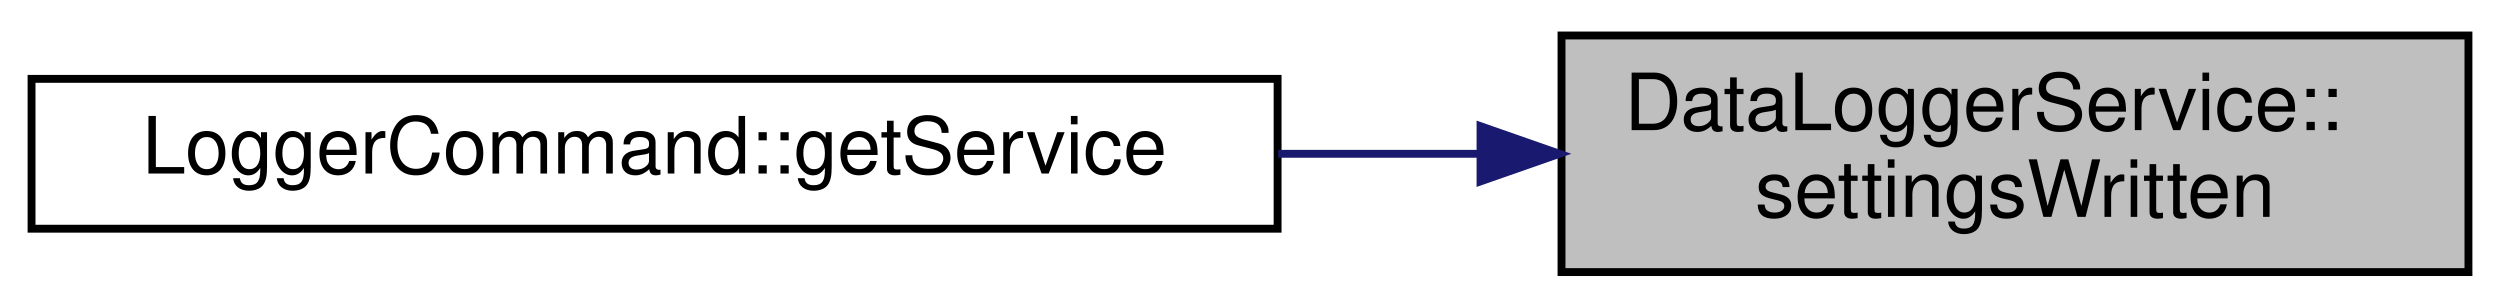
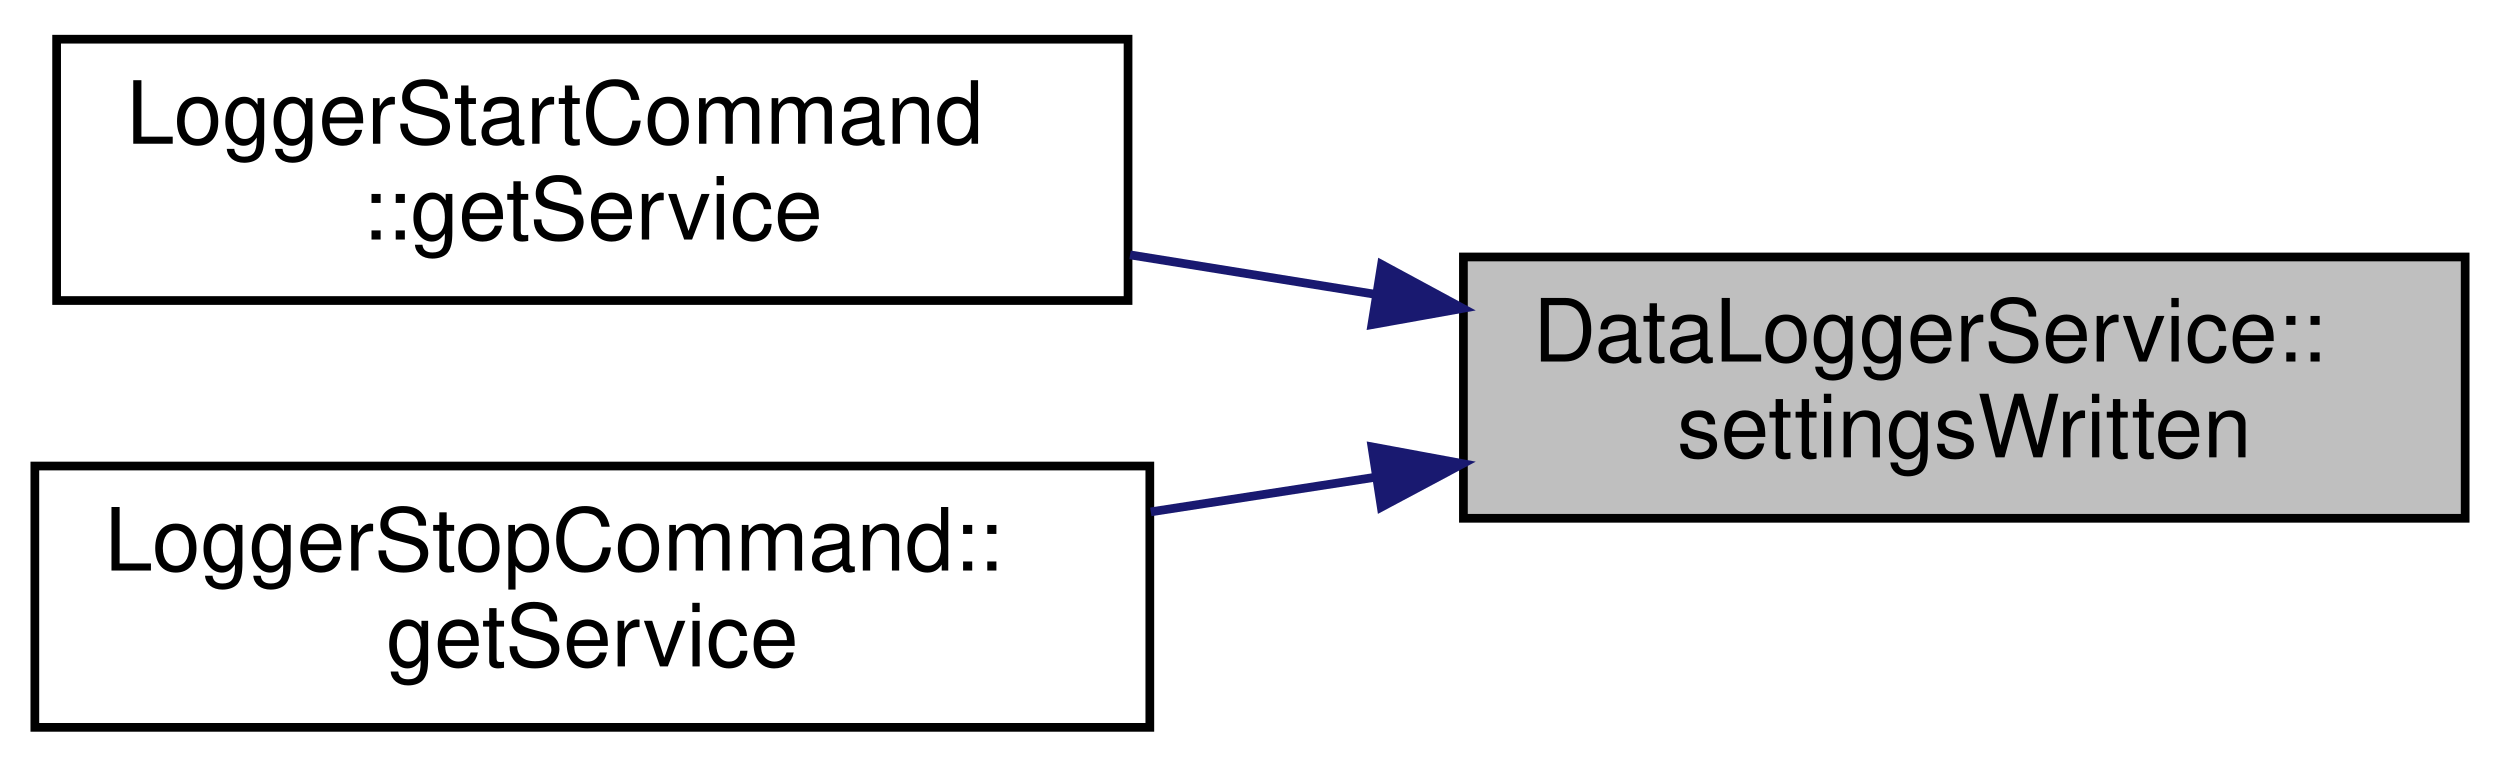
- <svg xmlns="http://www.w3.org/2000/svg" xmlns:xlink="http://www.w3.org/1999/xlink" width="317pt" height="39pt" viewBox="0.00 0.00 317.00 39.00">
-   <g id="graph0" class="graph" transform="scale(1 1) rotate(0) translate(4 35)">
+ <svg xmlns="http://www.w3.org/2000/svg" xmlns:xlink="http://www.w3.org/1999/xlink" width="287pt" height="88pt" viewBox="0.00 0.00 287.00 88.00">
+   <g id="graph0" class="graph" transform="scale(1 1) rotate(0) translate(4 84)">
    <g id="node1" class="node">
      <g id="a_node1">
        <a xlink:title="This signal is emitted when the Settings characteristic has been written successfully.">
-           <polygon fill="#bfbfbf" stroke="black" points="194,-0.5 194,-30.5 309,-30.5 309,-0.5 194,-0.5" />
-           <text text-anchor="start" x="202" y="-18.5" font-family="Helvetica,sans-Serif" font-size="10.00">DataLoggerService::</text>
-           <text text-anchor="middle" x="251.5" y="-7.5" font-family="Helvetica,sans-Serif" font-size="10.00">settingsWritten</text>
+           <polygon fill="#bfbfbf" stroke="black" points="164,-24.5 164,-54.5 279,-54.5 279,-24.5 164,-24.5" />
+           <text text-anchor="start" x="172" y="-42.5" font-family="Helvetica,sans-Serif" font-size="10.00">DataLoggerService::</text>
+           <text text-anchor="middle" x="221.5" y="-31.5" font-family="Helvetica,sans-Serif" font-size="10.00">settingsWritten</text>
        </a>
      </g>
    </g>
    <g id="node2" class="node">
      <g id="a_node2">
-         <a xlink:href="classLoggerCommand.html#a662a1a8dd8d696971cb1ecf8943f62c7" target="_top" xlink:title="Returns a Pokit service object for the derived command class.">
-           <polygon fill="none" stroke="black" points="0,-6 0,-25 158,-25 158,-6 0,-6" />
-           <text text-anchor="middle" x="79" y="-13" font-family="Helvetica,sans-Serif" font-size="10.00">LoggerCommand::getService</text>
+         <a xlink:href="classLoggerStartCommand.html#a2c5c71e3ea2690a25490862b104b81ea" target="_top" xlink:title="Returns a Pokit service object for the derived command class.">
+           <polygon fill="none" stroke="black" points="2.5,-49.5 2.5,-79.5 125.5,-79.5 125.5,-49.5 2.5,-49.5" />
+           <text text-anchor="start" x="10.5" y="-67.5" font-family="Helvetica,sans-Serif" font-size="10.00">LoggerStartCommand</text>
+           <text text-anchor="middle" x="64" y="-56.5" font-family="Helvetica,sans-Serif" font-size="10.00">::getService</text>
        </a>
      </g>
    </g>
    <g id="edge1" class="edge">
-       <path fill="none" stroke="midnightblue" d="M183.64,-15.5C175.26,-15.5 166.62,-15.5 158.08,-15.5" />
-       <polygon fill="midnightblue" stroke="midnightblue" points="183.73,-19 193.73,-15.5 183.73,-12 183.73,-19" />
+       <path fill="none" stroke="midnightblue" d="M153.89,-50.21C144.54,-51.71 134.97,-53.25 125.73,-54.74" />
+       <polygon fill="midnightblue" stroke="midnightblue" points="154.6,-53.64 163.92,-48.6 153.49,-46.73 154.6,-53.64" />
+     </g>
+     <g id="node3" class="node">
+       <g id="a_node3">
+         <a xlink:href="classLoggerStopCommand.html#a299a08c063c3a5274e4b9df3ae4b8861" target="_top" xlink:title="Returns a Pokit service object for the derived command class.">
+           <polygon fill="none" stroke="black" points="0,-0.5 0,-30.5 128,-30.5 128,-0.5 0,-0.5" />
+           <text text-anchor="start" x="8" y="-18.5" font-family="Helvetica,sans-Serif" font-size="10.00">LoggerStopCommand::</text>
+           <text text-anchor="middle" x="64" y="-7.5" font-family="Helvetica,sans-Serif" font-size="10.00">getService</text>
+         </a>
+       </g>
+     </g>
+     <g id="edge2" class="edge">
+       <path fill="none" stroke="midnightblue" d="M153.97,-29.23C145.39,-27.91 136.63,-26.56 128.11,-25.24" />
+       <polygon fill="midnightblue" stroke="midnightblue" points="153.5,-32.7 163.92,-30.77 154.57,-25.78 153.5,-32.7" />
    </g>
  </g>
</svg>
